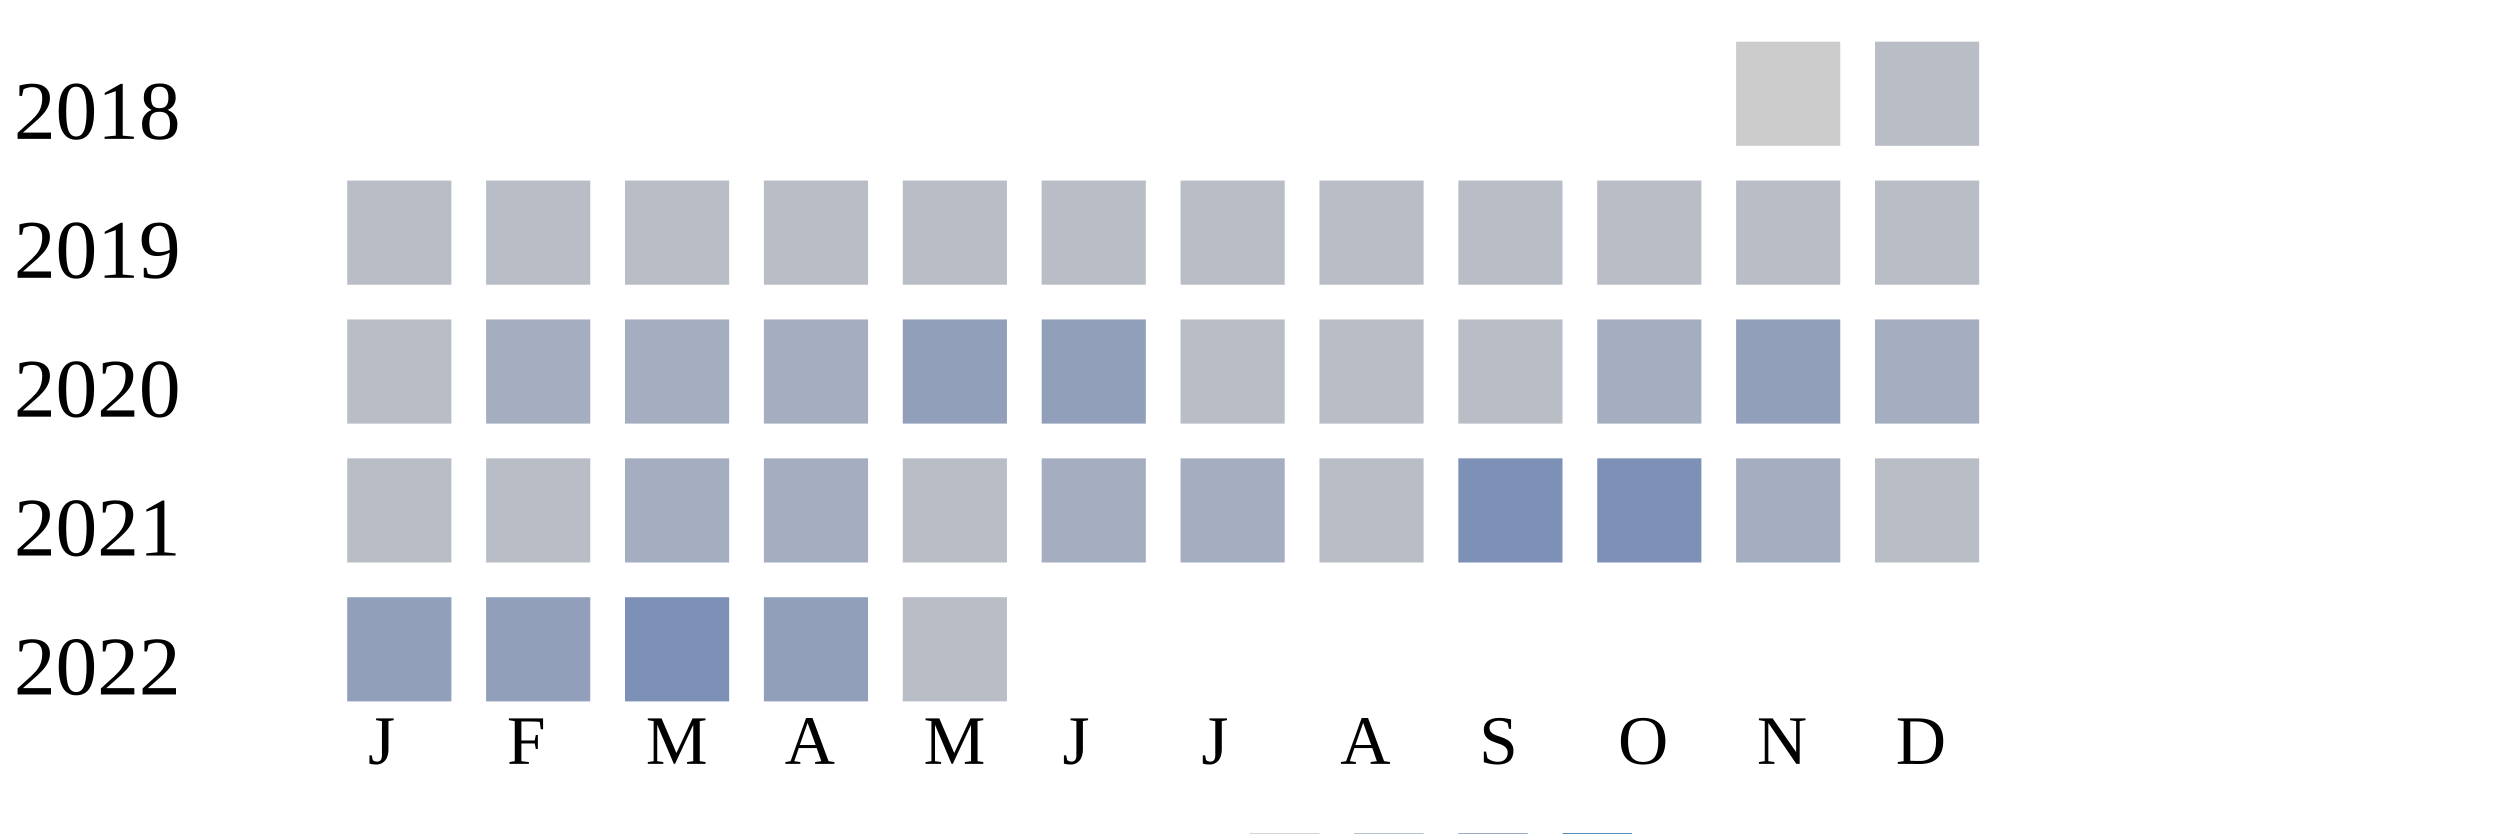
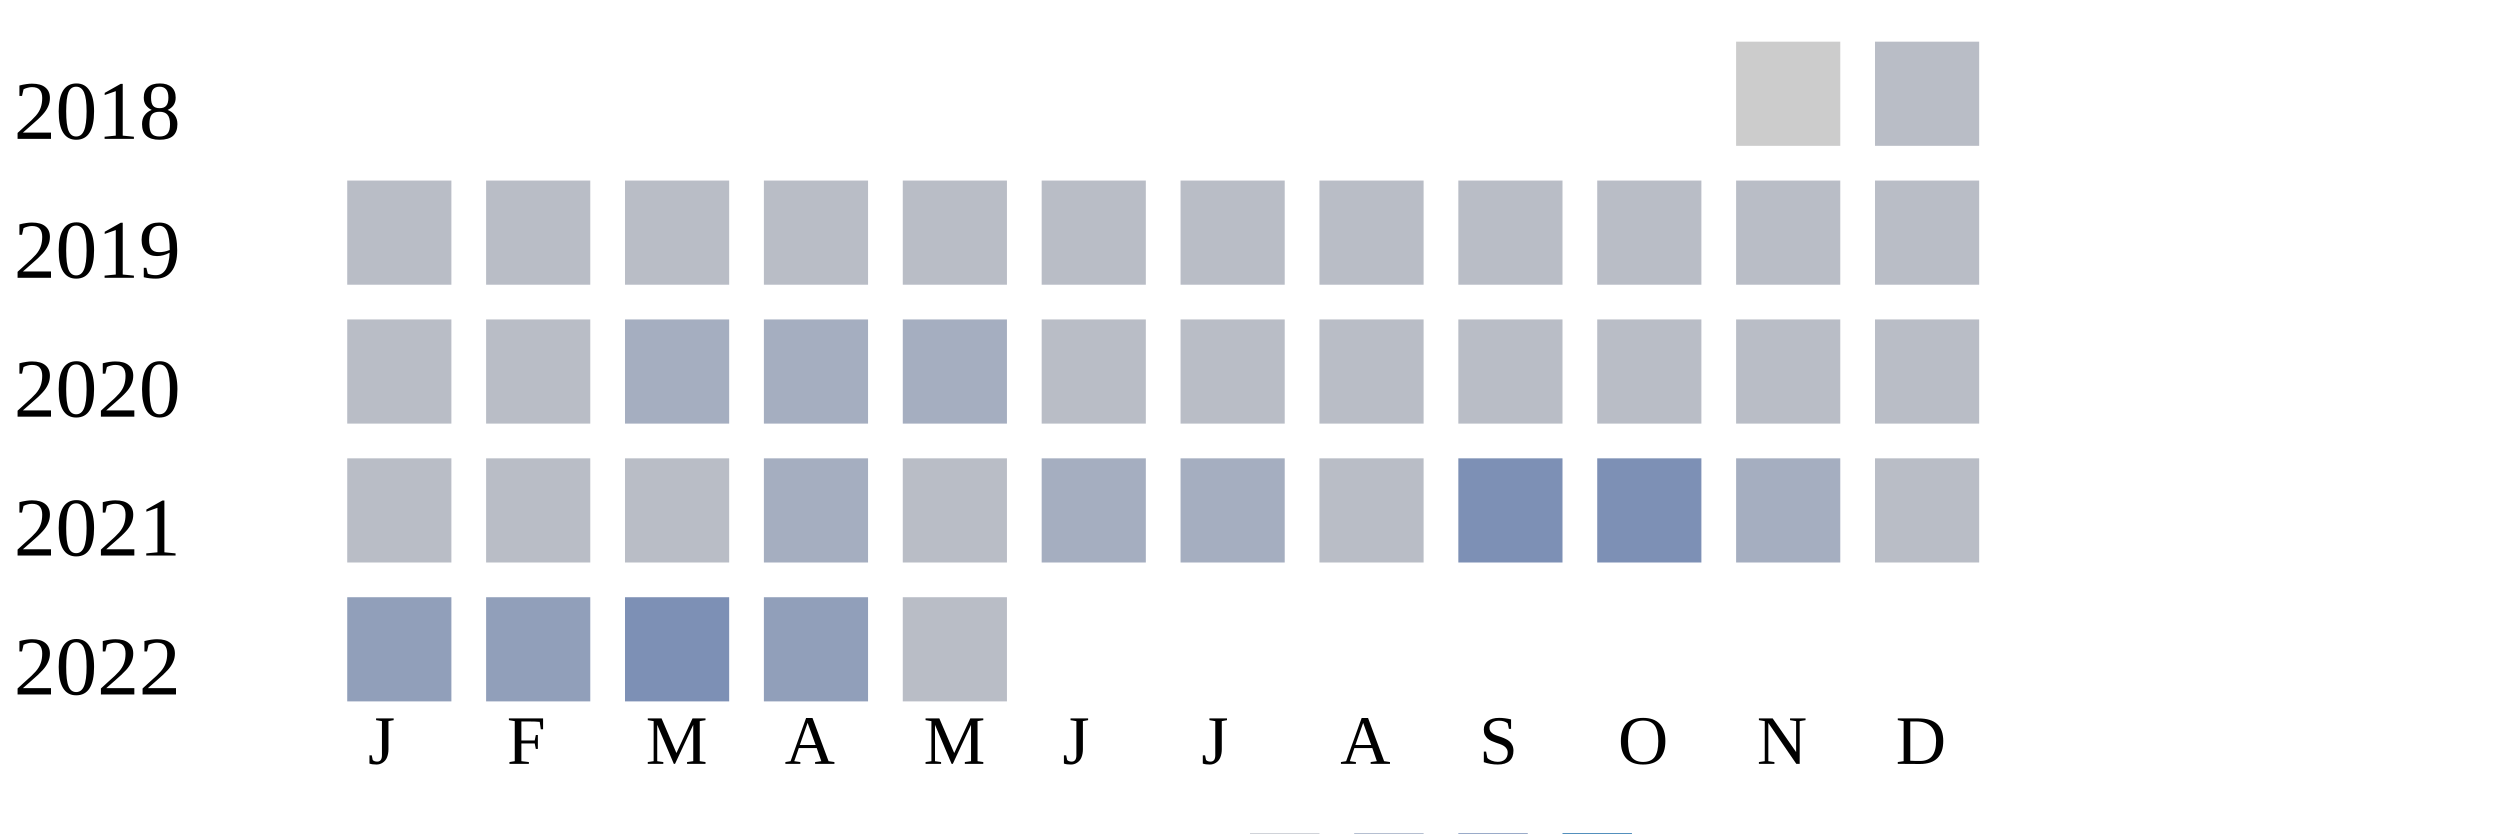
<svg xmlns="http://www.w3.org/2000/svg" width="360" height="120">
  <g transform="translate(0 0)">
    <text x="2" y="20">2018</text>
    <rect x="250" y="6" width="15" height="15" fill="#cccccc" />
    <rect x="270" y="6" width="15" height="15" fill="#b9bdc6" />
  </g>
  <g transform="translate(0 20)">
    <text x="2" y="20">2019</text>
    <rect x="50" y="6" width="15" height="15" fill="#b9bdc6" />
    <rect x="70" y="6" width="15" height="15" fill="#b9bdc6" />
    <rect x="90" y="6" width="15" height="15" fill="#b9bdc6" />
    <rect x="110" y="6" width="15" height="15" fill="#b9bdc6" />
    <rect x="130" y="6" width="15" height="15" fill="#b9bdc6" />
    <rect x="150" y="6" width="15" height="15" fill="#b9bdc6" />
    <rect x="170" y="6" width="15" height="15" fill="#b9bdc6" />
    <rect x="190" y="6" width="15" height="15" fill="#b9bdc6" />
    <rect x="210" y="6" width="15" height="15" fill="#b9bdc6" />
    <rect x="230" y="6" width="15" height="15" fill="#b9bdc6" />
    <rect x="250" y="6" width="15" height="15" fill="#b9bdc6" />
    <rect x="270" y="6" width="15" height="15" fill="#b9bdc6" />
  </g>
  <g transform="translate(0 40)">
    <text x="2" y="20">2020</text>
    <rect x="50" y="6" width="15" height="15" fill="#b9bdc6" />
-     <rect x="70" y="6" width="15" height="15" fill="#a5aec0" />
+     <rect x="70" y="6" width="15" height="15" fill="#b9bdc6" />
    <rect x="90" y="6" width="15" height="15" fill="#a5aec0" />
    <rect x="110" y="6" width="15" height="15" fill="#a5aec0" />
-     <rect x="130" y="6" width="15" height="15" fill="#919fba" />
-     <rect x="150" y="6" width="15" height="15" fill="#919fba" />
+     <rect x="130" y="6" width="15" height="15" fill="#a5aec0" />
+     <rect x="150" y="6" width="15" height="15" fill="#b9bdc6" />
    <rect x="170" y="6" width="15" height="15" fill="#b9bdc6" />
    <rect x="190" y="6" width="15" height="15" fill="#b9bdc6" />
    <rect x="210" y="6" width="15" height="15" fill="#b9bdc6" />
-     <rect x="230" y="6" width="15" height="15" fill="#a5aec0" />
-     <rect x="250" y="6" width="15" height="15" fill="#919fba" />
-     <rect x="270" y="6" width="15" height="15" fill="#a5aec0" />
+     <rect x="230" y="6" width="15" height="15" fill="#b9bdc6" />
+     <rect x="250" y="6" width="15" height="15" fill="#b9bdc6" />
+     <rect x="270" y="6" width="15" height="15" fill="#b9bdc6" />
  </g>
  <g transform="translate(0 60)">
    <text x="2" y="20">2021</text>
    <rect x="50" y="6" width="15" height="15" fill="#b9bdc6" />
    <rect x="70" y="6" width="15" height="15" fill="#b9bdc6" />
-     <rect x="90" y="6" width="15" height="15" fill="#a5aec0" />
+     <rect x="90" y="6" width="15" height="15" fill="#b9bdc6" />
    <rect x="110" y="6" width="15" height="15" fill="#a5aec0" />
    <rect x="130" y="6" width="15" height="15" fill="#b9bdc6" />
    <rect x="150" y="6" width="15" height="15" fill="#a5aec0" />
    <rect x="170" y="6" width="15" height="15" fill="#a5aec0" />
    <rect x="190" y="6" width="15" height="15" fill="#b9bdc6" />
    <rect x="210" y="6" width="15" height="15" fill="#7d90b5" />
    <rect x="230" y="6" width="15" height="15" fill="#7d90b5" />
    <rect x="250" y="6" width="15" height="15" fill="#a5aec0" />
    <rect x="270" y="6" width="15" height="15" fill="#b9bdc6" />
  </g>
  <g transform="translate(0 80)">
    <text x="2" y="20">2022</text>
    <rect x="50" y="6" width="15" height="15" fill="#919fba" />
    <rect x="70" y="6" width="15" height="15" fill="#919fba" />
    <rect x="90" y="6" width="15" height="15" fill="#7d90b5" />
    <rect x="110" y="6" width="15" height="15" fill="#919fba" />
    <rect x="130" y="6" width="15" height="15" fill="#b9bdc6" />
  </g>
  <text style="font-size: 10px; text-align: center" x="53" y="110">J</text>
  <text style="font-size: 10px; text-align: center" x="73" y="110">F</text>
  <text style="font-size: 10px; text-align: center" x="93" y="110">M</text>
  <text style="font-size: 10px; text-align: center" x="113" y="110">A</text>
  <text style="font-size: 10px; text-align: center" x="133" y="110">M</text>
  <text style="font-size: 10px; text-align: center" x="153" y="110">J</text>
  <text style="font-size: 10px; text-align: center" x="173" y="110">J</text>
  <text style="font-size: 10px; text-align: center" x="193" y="110">A</text>
  <text style="font-size: 10px; text-align: center" x="213" y="110">S</text>
  <text style="font-size: 10px; text-align: center" x="233" y="110">O</text>
  <text style="font-size: 10px; text-align: center" x="253" y="110">N</text>
  <text style="font-size: 10px; text-align: center" x="273" y="110">D</text>
  <text style="font-size: 10px;" x="155" y="129">Less</text>
  <rect fill="#b9bdc6" width="10" height="10" x="180" y="120" />
  <rect fill="#919fba" width="10" height="10" x="195" y="120" />
  <rect fill="#6882ae" width="10" height="10" x="210" y="120" />
  <rect fill="#005a9c" width="10" height="10" x="225" y="120" />
  <text x="240" y="129" style="font-size: 10px;">More</text>
</svg>
